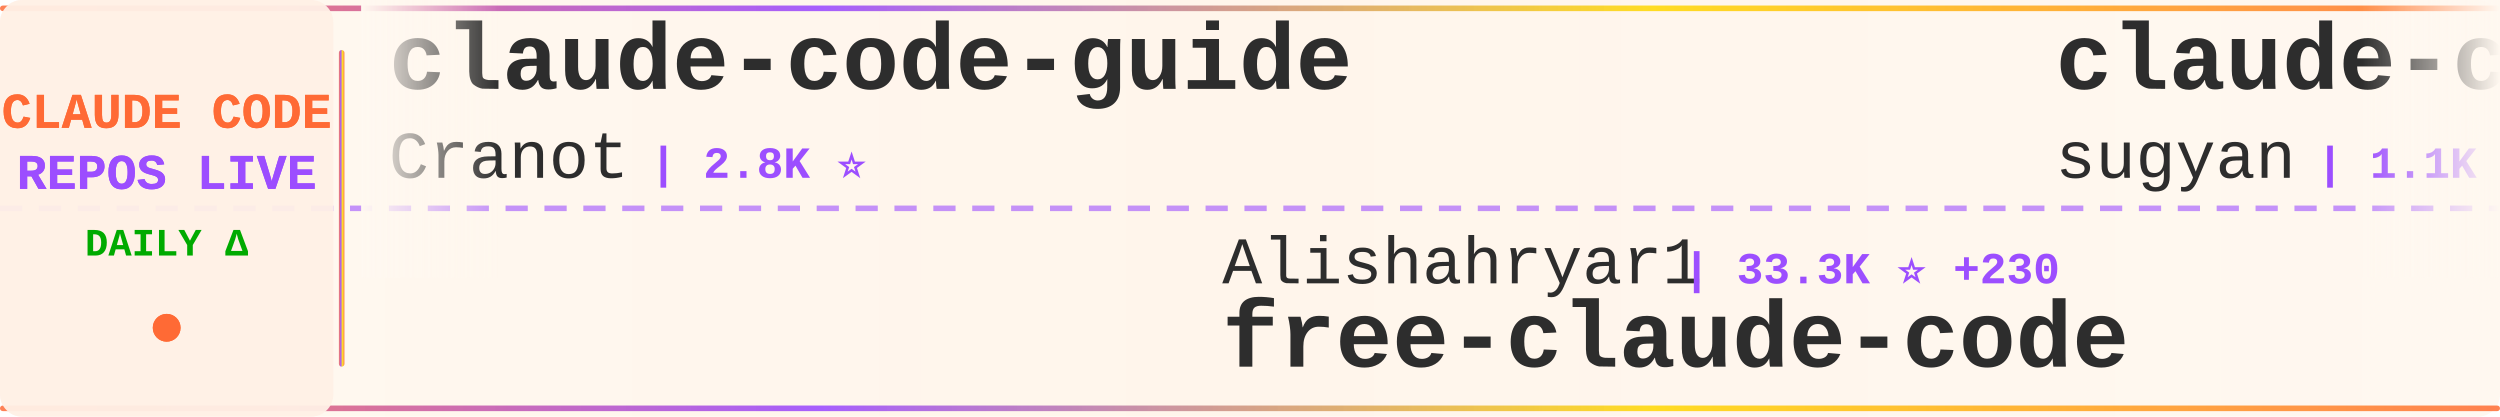
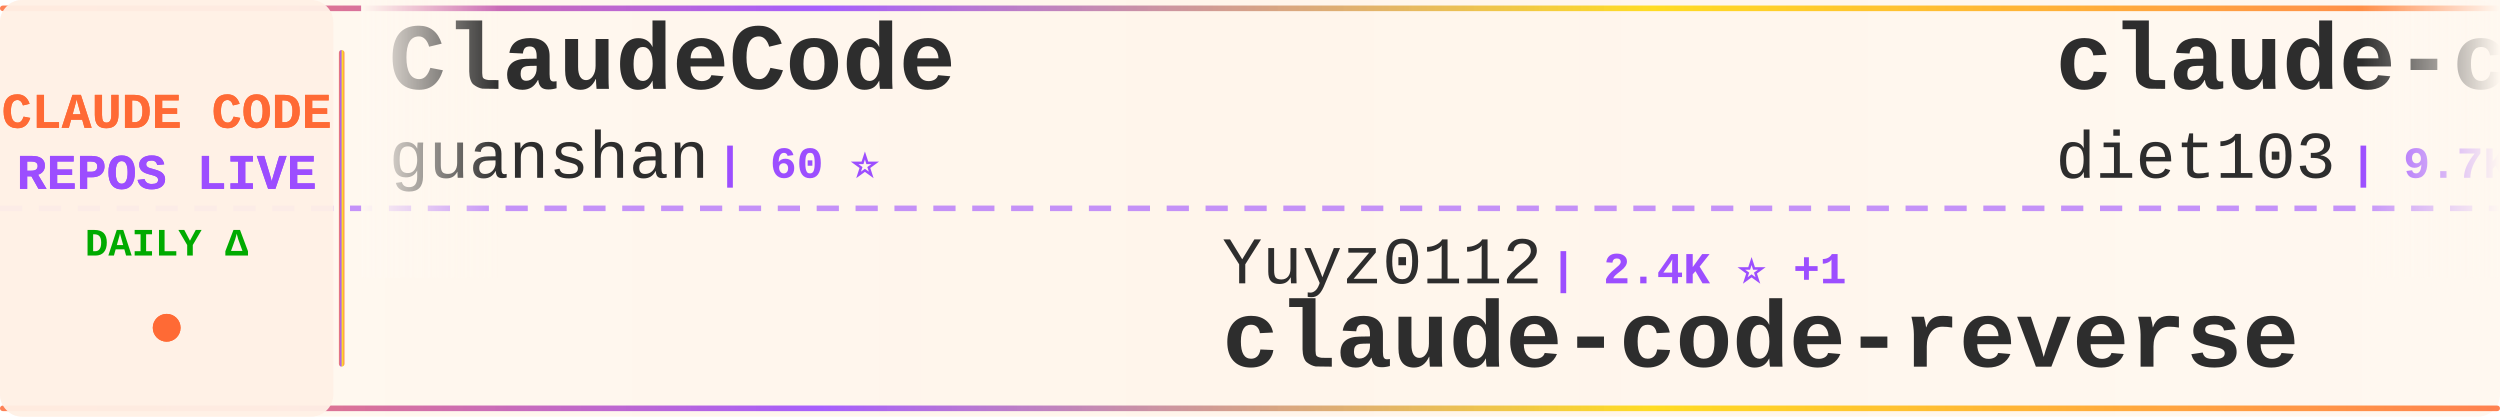
<svg xmlns="http://www.w3.org/2000/svg" width="900" height="150">
  <defs>
    <linearGradient id="tickerBg" x1="0%" y1="0%" x2="100%" y2="0%">
      <stop offset="0%" style="stop-color:#fff8f0;stop-opacity:0.98" />
      <stop offset="50%" style="stop-color:#fff5eb;stop-opacity:1" />
      <stop offset="100%" style="stop-color:#fff8f0;stop-opacity:0.98" />
    </linearGradient>
    <linearGradient id="borderGrad" x1="0%" y1="0%" x2="100%" y2="0%">
      <stop offset="0%" style="stop-color:#FF6B35;stop-opacity:0.85">
        <animate attributeName="stop-opacity" values="0.85;1;0.85" dur="2s" repeatCount="indefinite" />
      </stop>
      <stop offset="33%" style="stop-color:#9C4EFF;stop-opacity:0.9">
        <animate attributeName="stop-opacity" values="0.9;1;0.9" dur="2.2s" repeatCount="indefinite" />
      </stop>
      <stop offset="66%" style="stop-color:#FFD700;stop-opacity:0.85">
        <animate attributeName="stop-opacity" values="0.85;1;0.85" dur="1.8s" repeatCount="indefinite" />
      </stop>
      <stop offset="100%" style="stop-color:#FF6B35;stop-opacity:0.85">
        <animate attributeName="stop-opacity" values="0.85;1;0.85" dur="2s" repeatCount="indefinite" />
      </stop>
    </linearGradient>
    <filter id="textGlow">
      <feGaussianBlur stdDeviation="0.15" result="coloredBlur" />
      <feMerge>
        <feMergeNode in="coloredBlur" />
        <feMergeNode in="SourceGraphic" />
      </feMerge>
    </filter>
    <filter id="metricGlow">
      <feGaussianBlur stdDeviation="0.2" result="coloredBlur" />
      <feMerge>
        <feMergeNode in="coloredBlur" />
        <feMergeNode in="SourceGraphic" />
      </feMerge>
    </filter>
    <linearGradient id="leftFade" x1="0%" y1="0%" x2="100%" y2="0%">
      <stop offset="0%" style="stop-color:#fff8f0;stop-opacity:1" />
      <stop offset="100%" style="stop-color:#fff8f0;stop-opacity:0" />
    </linearGradient>
    <linearGradient id="rightFade" x1="0%" y1="0%" x2="100%" y2="0%">
      <stop offset="0%" style="stop-color:#fff8f0;stop-opacity:0" />
      <stop offset="100%" style="stop-color:#fff8f0;stop-opacity:1" />
    </linearGradient>
  </defs>
  <rect width="900" height="150" fill="url(#tickerBg)" rx="8" />
  <rect x="0" y="2" width="900" height="2" fill="url(#borderGrad)" rx="1" />
  <rect x="0" y="146" width="900" height="2" fill="url(#borderGrad)" rx="1" />
  <line x1="0" y1="75" x2="900" y2="75" stroke="#9C4EFF" stroke-width="2" stroke-dasharray="8 6" opacity="0.6" />
  <rect x="0" y="0" width="120" height="150" fill="#fff0e6" opacity="0.95" rx="8" />
  <text x="60" y="46" font-family="'Courier New', monospace" font-size="18" font-weight="bold" fill="#FF6B35" text-anchor="middle" filter="url(#textGlow)">
    CLAUDE CODE
  </text>
  <text x="60" y="68" font-family="'Courier New', monospace" font-size="18" font-weight="bold" fill="#9C4EFF" text-anchor="middle" filter="url(#textGlow)">
    REPOS LIVE
  </text>
  <text x="60" y="92" font-family="'Courier New', monospace" font-size="14" font-weight="bold" fill="#00aa00" text-anchor="middle">
    DAILY Δ
  </text>
  <circle cx="60" cy="118" r="5" fill="#FF6B35" filter="url(#metricGlow)">
    <animate attributeName="r" values="4;6;4" dur="1.5s" repeatCount="indefinite" />
    <animate attributeName="opacity" values="0.6;1;0.6" dur="1.5s" repeatCount="indefinite" />
  </circle>
  <rect x="122" y="18" width="2" height="114" fill="url(#borderGrad)" rx="1" />
  <clipPath id="tickerClip">
    <rect x="130" y="0" width="770" height="150" />
  </clipPath>
  <g clip-path="url(#tickerClip)">
    <g id="tickerItems">
      <animateTransform attributeName="transform" attributeType="XML" type="translate" from="0 0" to="-3000 0" dur="54s" repeatCount="indefinite" />
      <g transform="translate(0, 0)">
-         <text x="140" y="32" font-family="'Courier New', monospace" font-size="34" font-weight="bold" fill="#2d2d2d">claude-code-guide</text>
-         <text x="140" y="64" font-family="'Courier New', monospace" font-size="24" font-weight="normal" fill="#2d2d2d" opacity="1.0">Cranot</text>
-         <text x="234" y="64" font-family="'Courier New', monospace" font-size="16" font-weight="bold" fill="#9C4EFF"> | 2.8K ⭐</text>
+         <text x="140" y="32" font-family="'Courier New', monospace" font-size="34" font-weight="bold" fill="#2d2d2d">ClaudeCode</text>
+         <text x="140" y="64" font-family="'Courier New', monospace" font-size="24" font-weight="normal" fill="#2d2d2d" opacity="1.0">guanshan</text>
+         <text x="258" y="64" font-family="'Courier New', monospace" font-size="16" font-weight="bold" fill="#9C4EFF"> | 60 ⭐</text>
      </g>
      <g transform="translate(300, 0)">
-         <text x="140" y="102" font-family="'Courier New', monospace" font-size="24" font-weight="normal" fill="#2d2d2d" opacity="1.0">Alishahryar1</text>
-         <text x="306" y="102" font-family="'Courier New', monospace" font-size="16" font-weight="bold" fill="#9C4EFF"> | 33.3K ⭐ +230</text>
-         <text x="140" y="132" font-family="'Courier New', monospace" font-size="34" font-weight="bold" fill="#2d2d2d">free-claude-code</text>
+         <text x="140" y="102" font-family="'Courier New', monospace" font-size="24" font-weight="normal" fill="#2d2d2d" opacity="1.0">Yuyz0112</text>
+         <text x="258" y="102" font-family="'Courier New', monospace" font-size="16" font-weight="bold" fill="#9C4EFF"> | 2.4K ⭐ +1</text>
+         <text x="140" y="132" font-family="'Courier New', monospace" font-size="34" font-weight="bold" fill="#2d2d2d">claude-code-reverse</text>
      </g>
      <g transform="translate(600, 0)">
-         <text x="140" y="32" font-family="'Courier New', monospace" font-size="34" font-weight="bold" fill="#2d2d2d">claude-code-webui</text>
-         <text x="140" y="64" font-family="'Courier New', monospace" font-size="24" font-weight="normal" fill="#2d2d2d" opacity="1.0">sugyan</text>
-         <text x="234" y="64" font-family="'Courier New', monospace" font-size="16" font-weight="bold" fill="#9C4EFF"> | 1.1K ⭐ +3</text>
+         <text x="140" y="32" font-family="'Courier New', monospace" font-size="34" font-weight="bold" fill="#2d2d2d">claude-code-infrastructu...</text>
+         <text x="140" y="64" font-family="'Courier New', monospace" font-size="24" font-weight="normal" fill="#2d2d2d" opacity="1.0">diet103</text>
+         <text x="246" y="64" font-family="'Courier New', monospace" font-size="16" font-weight="bold" fill="#9C4EFF"> | 9.7K ⭐ +3</text>
      </g>
      <g transform="translate(900, 0)">
-         <text x="140" y="102" font-family="'Courier New', monospace" font-size="24" font-weight="normal" fill="#2d2d2d" opacity="1.0">T-Lab-CUHKSZ</text>
-         <text x="306" y="102" font-family="'Courier New', monospace" font-size="16" font-weight="bold" fill="#9C4EFF"> | 317 ⭐</text>
-         <text x="140" y="132" font-family="'Courier New', monospace" font-size="34" font-weight="bold" fill="#2d2d2d">claude-code</text>
+         <text x="140" y="102" font-family="'Courier New', monospace" font-size="24" font-weight="normal" fill="#2d2d2d" opacity="1.0">huangjia2019</text>
+         <text x="306" y="102" font-family="'Courier New', monospace" font-size="16" font-weight="bold" fill="#9C4EFF"> | 807 ⭐ +11</text>
+         <text x="140" y="132" font-family="'Courier New', monospace" font-size="34" font-weight="bold" fill="#2d2d2d">claude-code-engineering</text>
      </g>
      <g transform="translate(1200, 0)">
-         <text x="140" y="32" font-family="'Courier New', monospace" font-size="34" font-weight="bold" fill="#2d2d2d">claude-code-source-code-...</text>
-         <text x="140" y="64" font-family="'Courier New', monospace" font-size="24" font-weight="normal" fill="#2d2d2d" opacity="1.0">ghuntley</text>
-         <text x="258" y="64" font-family="'Courier New', monospace" font-size="16" font-weight="bold" fill="#9C4EFF"> | 982 ⭐ +2</text>
+         <text x="140" y="32" font-family="'Courier New', monospace" font-size="34" font-weight="bold" fill="#2d2d2d">edmunds-claude-code</text>
+         <text x="140" y="64" font-family="'Courier New', monospace" font-size="24" font-weight="normal" fill="#2d2d2d" opacity="1.0">edmund-io</text>
+         <text x="270" y="64" font-family="'Courier New', monospace" font-size="16" font-weight="bold" fill="#9C4EFF"> | 1.5K ⭐ +1</text>
      </g>
      <g transform="translate(1500, 0)">
-         <text x="140" y="102" font-family="'Courier New', monospace" font-size="24" font-weight="normal" fill="#2d2d2d" opacity="1.0">SeemSeam</text>
-         <text x="258" y="102" font-family="'Courier New', monospace" font-size="16" font-weight="bold" fill="#9C4EFF"> | 2.9K ⭐ +12</text>
-         <text x="140" y="132" font-family="'Courier New', monospace" font-size="34" font-weight="bold" fill="#2d2d2d">claude_codex_bridge</text>
+         <text x="140" y="102" font-family="'Courier New', monospace" font-size="24" font-weight="normal" fill="#2d2d2d" opacity="1.0">frankbria</text>
+         <text x="270" y="102" font-family="'Courier New', monospace" font-size="16" font-weight="bold" fill="#9C4EFF"> | 9.3K ⭐ +8</text>
+         <text x="140" y="132" font-family="'Courier New', monospace" font-size="34" font-weight="bold" fill="#2d2d2d">ralph-claude-code</text>
      </g>
      <g transform="translate(1800, 0)">
-         <text x="140" y="32" font-family="'Courier New', monospace" font-size="34" font-weight="bold" fill="#2d2d2d">claude-code-action</text>
-         <text x="140" y="64" font-family="'Courier New', monospace" font-size="24" font-weight="normal" fill="#2d2d2d" opacity="1.0">anthropics</text>
-         <text x="282" y="64" font-family="'Courier New', monospace" font-size="16" font-weight="bold" fill="#9C4EFF"> | 7.9K ⭐ +17</text>
+         <text x="140" y="32" font-family="'Courier New', monospace" font-size="34" font-weight="bold" fill="#2d2d2d">claude-code</text>
+         <text x="140" y="64" font-family="'Courier New', monospace" font-size="24" font-weight="normal" fill="#2d2d2d" opacity="1.0">Onewon</text>
+         <text x="234" y="64" font-family="'Courier New', monospace" font-size="16" font-weight="bold" fill="#9C4EFF"> | 181 ⭐</text>
      </g>
      <g transform="translate(2100, 0)">
-         <text x="140" y="102" font-family="'Courier New', monospace" font-size="24" font-weight="normal" fill="#2d2d2d" opacity="1.0">LING71671</text>
-         <text x="270" y="102" font-family="'Courier New', monospace" font-size="16" font-weight="bold" fill="#9C4EFF"> | 876 ⭐ +1</text>
-         <text x="140" y="132" font-family="'Courier New', monospace" font-size="34" font-weight="bold" fill="#2d2d2d">Open-ClaudeCode</text>
+         <text x="140" y="102" font-family="'Courier New', monospace" font-size="24" font-weight="normal" fill="#2d2d2d" opacity="1.0">alejandrobalderas</text>
+         <text x="366" y="102" font-family="'Courier New', monospace" font-size="16" font-weight="bold" fill="#9C4EFF"> | 2.2K ⭐ +2</text>
+         <text x="140" y="132" font-family="'Courier New', monospace" font-size="34" font-weight="bold" fill="#2d2d2d">claude-code-from-source</text>
      </g>
      <g transform="translate(2400, 0)">
-         <text x="140" y="32" font-family="'Courier New', monospace" font-size="34" font-weight="bold" fill="#2d2d2d">sc-claude-code-files</text>
-         <text x="140" y="64" font-family="'Courier New', monospace" font-size="24" font-weight="normal" fill="#2d2d2d" opacity="1.0">https-deeplearning-ai</text>
-         <text x="414" y="64" font-family="'Courier New', monospace" font-size="16" font-weight="bold" fill="#9C4EFF"> | 524 ⭐ +1</text>
+         <text x="140" y="32" font-family="'Courier New', monospace" font-size="34" font-weight="bold" fill="#2d2d2d">claude-code-source</text>
+         <text x="140" y="64" font-family="'Courier New', monospace" font-size="24" font-weight="normal" fill="#2d2d2d" opacity="1.0">JrCx7scC</text>
+         <text x="258" y="64" font-family="'Courier New', monospace" font-size="16" font-weight="bold" fill="#9C4EFF"> | 370 ⭐</text>
      </g>
      <g transform="translate(2700, 0)">
-         <text x="140" y="102" font-family="'Courier New', monospace" font-size="24" font-weight="normal" fill="#2d2d2d" opacity="1.0">yasasbanukaofficial</text>
-         <text x="390" y="102" font-family="'Courier New', monospace" font-size="16" font-weight="bold" fill="#9C4EFF"> | 3.5K ⭐ +11</text>
-         <text x="140" y="132" font-family="'Courier New', monospace" font-size="34" font-weight="bold" fill="#2d2d2d">claude-code</text>
+         <text x="140" y="102" font-family="'Courier New', monospace" font-size="24" font-weight="normal" fill="#2d2d2d" opacity="1.0">VoltAgent</text>
+         <text x="270" y="102" font-family="'Courier New', monospace" font-size="16" font-weight="bold" fill="#9C4EFF"> | 21.5K ⭐ +81</text>
+         <text x="140" y="132" font-family="'Courier New', monospace" font-size="34" font-weight="bold" fill="#2d2d2d">awesome-claude-code-suba...</text>
      </g>
      <g transform="translate(3000, 0)">
-         <text x="140" y="32" font-family="'Courier New', monospace" font-size="34" font-weight="bold" fill="#2d2d2d">claude-code-guide</text>
-         <text x="140" y="64" font-family="'Courier New', monospace" font-size="24" font-weight="normal" fill="#2d2d2d" opacity="1.0">Cranot</text>
-         <text x="234" y="64" font-family="'Courier New', monospace" font-size="16" font-weight="bold" fill="#9C4EFF"> | 2.8K ⭐</text>
+         <text x="140" y="32" font-family="'Courier New', monospace" font-size="34" font-weight="bold" fill="#2d2d2d">ClaudeCode</text>
+         <text x="140" y="64" font-family="'Courier New', monospace" font-size="24" font-weight="normal" fill="#2d2d2d" opacity="1.0">guanshan</text>
+         <text x="258" y="64" font-family="'Courier New', monospace" font-size="16" font-weight="bold" fill="#9C4EFF"> | 60 ⭐</text>
      </g>
      <g transform="translate(3300, 0)">
-         <text x="140" y="102" font-family="'Courier New', monospace" font-size="24" font-weight="normal" fill="#2d2d2d" opacity="1.0">Alishahryar1</text>
-         <text x="306" y="102" font-family="'Courier New', monospace" font-size="16" font-weight="bold" fill="#9C4EFF"> | 33.3K ⭐ +230</text>
-         <text x="140" y="132" font-family="'Courier New', monospace" font-size="34" font-weight="bold" fill="#2d2d2d">free-claude-code</text>
+         <text x="140" y="102" font-family="'Courier New', monospace" font-size="24" font-weight="normal" fill="#2d2d2d" opacity="1.0">Yuyz0112</text>
+         <text x="258" y="102" font-family="'Courier New', monospace" font-size="16" font-weight="bold" fill="#9C4EFF"> | 2.4K ⭐ +1</text>
+         <text x="140" y="132" font-family="'Courier New', monospace" font-size="34" font-weight="bold" fill="#2d2d2d">claude-code-reverse</text>
      </g>
      <g transform="translate(3600, 0)">
-         <text x="140" y="32" font-family="'Courier New', monospace" font-size="34" font-weight="bold" fill="#2d2d2d">claude-code-webui</text>
-         <text x="140" y="64" font-family="'Courier New', monospace" font-size="24" font-weight="normal" fill="#2d2d2d" opacity="1.0">sugyan</text>
-         <text x="234" y="64" font-family="'Courier New', monospace" font-size="16" font-weight="bold" fill="#9C4EFF"> | 1.1K ⭐ +3</text>
+         <text x="140" y="32" font-family="'Courier New', monospace" font-size="34" font-weight="bold" fill="#2d2d2d">claude-code-infrastructu...</text>
+         <text x="140" y="64" font-family="'Courier New', monospace" font-size="24" font-weight="normal" fill="#2d2d2d" opacity="1.0">diet103</text>
+         <text x="246" y="64" font-family="'Courier New', monospace" font-size="16" font-weight="bold" fill="#9C4EFF"> | 9.7K ⭐ +3</text>
      </g>
      <g transform="translate(3900, 0)">
-         <text x="140" y="102" font-family="'Courier New', monospace" font-size="24" font-weight="normal" fill="#2d2d2d" opacity="1.0">T-Lab-CUHKSZ</text>
-         <text x="306" y="102" font-family="'Courier New', monospace" font-size="16" font-weight="bold" fill="#9C4EFF"> | 317 ⭐</text>
-         <text x="140" y="132" font-family="'Courier New', monospace" font-size="34" font-weight="bold" fill="#2d2d2d">claude-code</text>
+         <text x="140" y="102" font-family="'Courier New', monospace" font-size="24" font-weight="normal" fill="#2d2d2d" opacity="1.0">huangjia2019</text>
+         <text x="306" y="102" font-family="'Courier New', monospace" font-size="16" font-weight="bold" fill="#9C4EFF"> | 807 ⭐ +11</text>
+         <text x="140" y="132" font-family="'Courier New', monospace" font-size="34" font-weight="bold" fill="#2d2d2d">claude-code-engineering</text>
      </g>
    </g>
  </g>
  <rect x="130" y="0" width="50" height="100" fill="url(#leftFade)" />
  <rect x="850" y="0" width="50" height="100" fill="url(#rightFade)" />
</svg>
